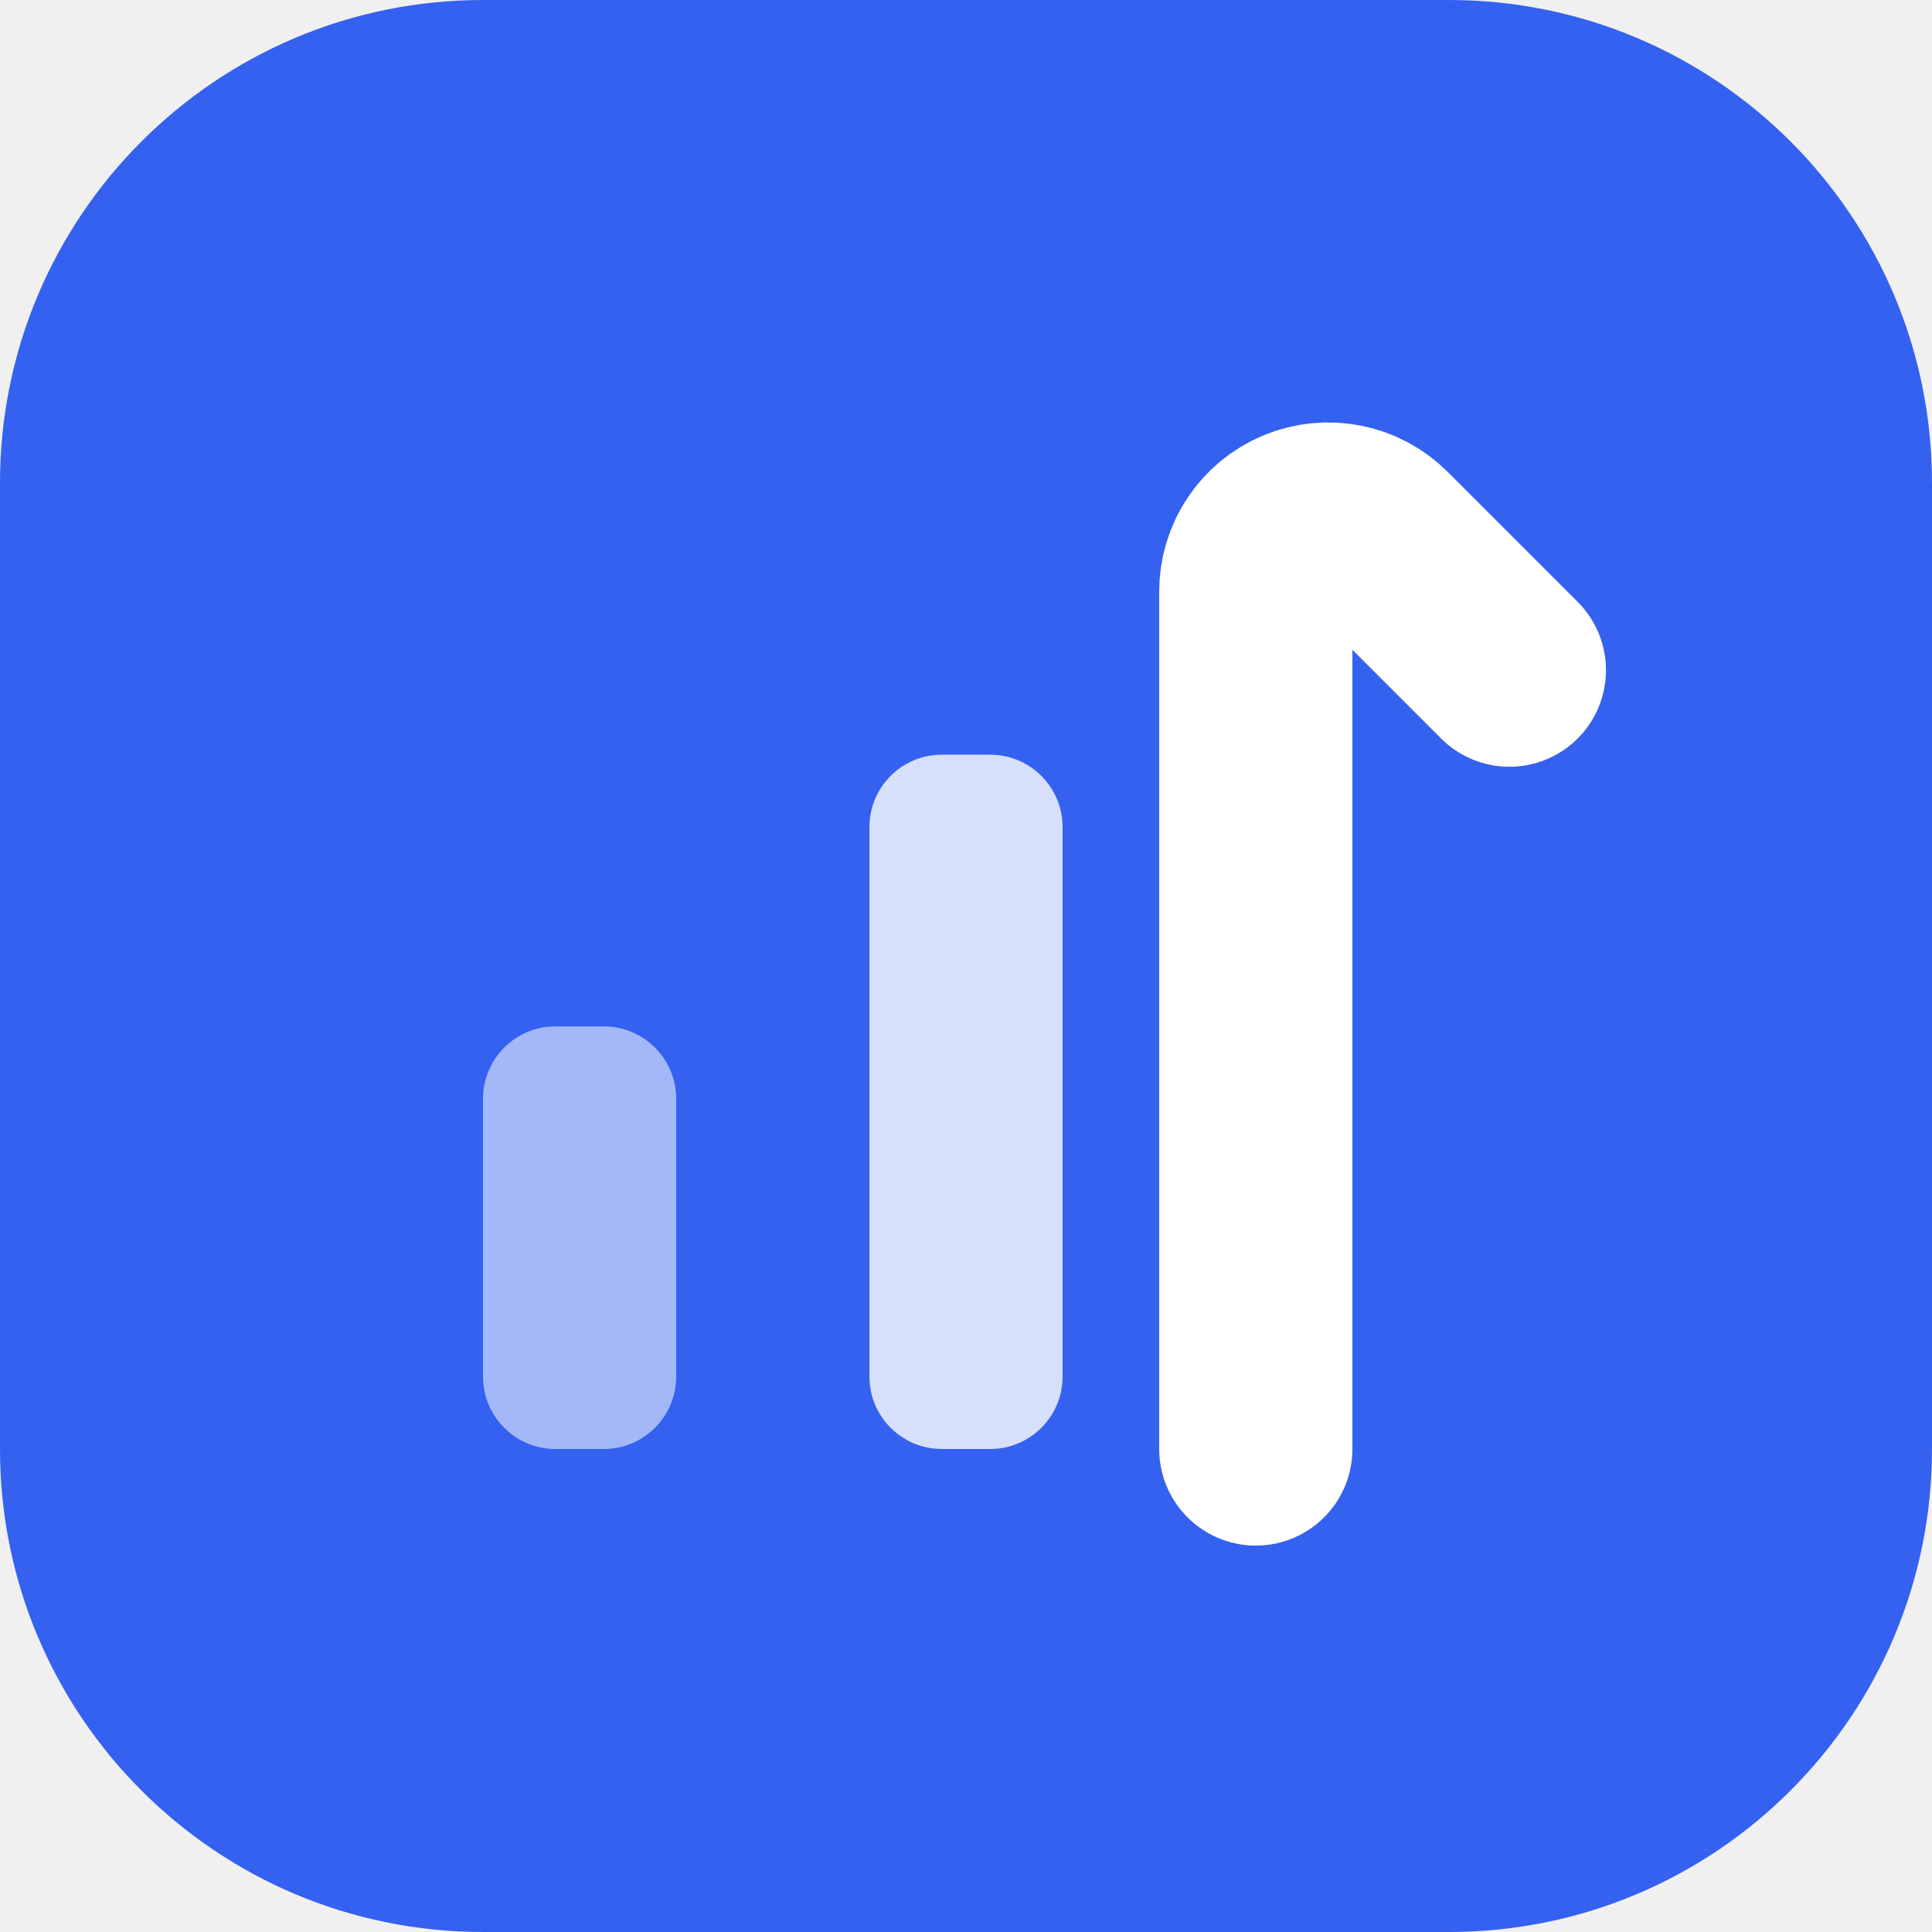
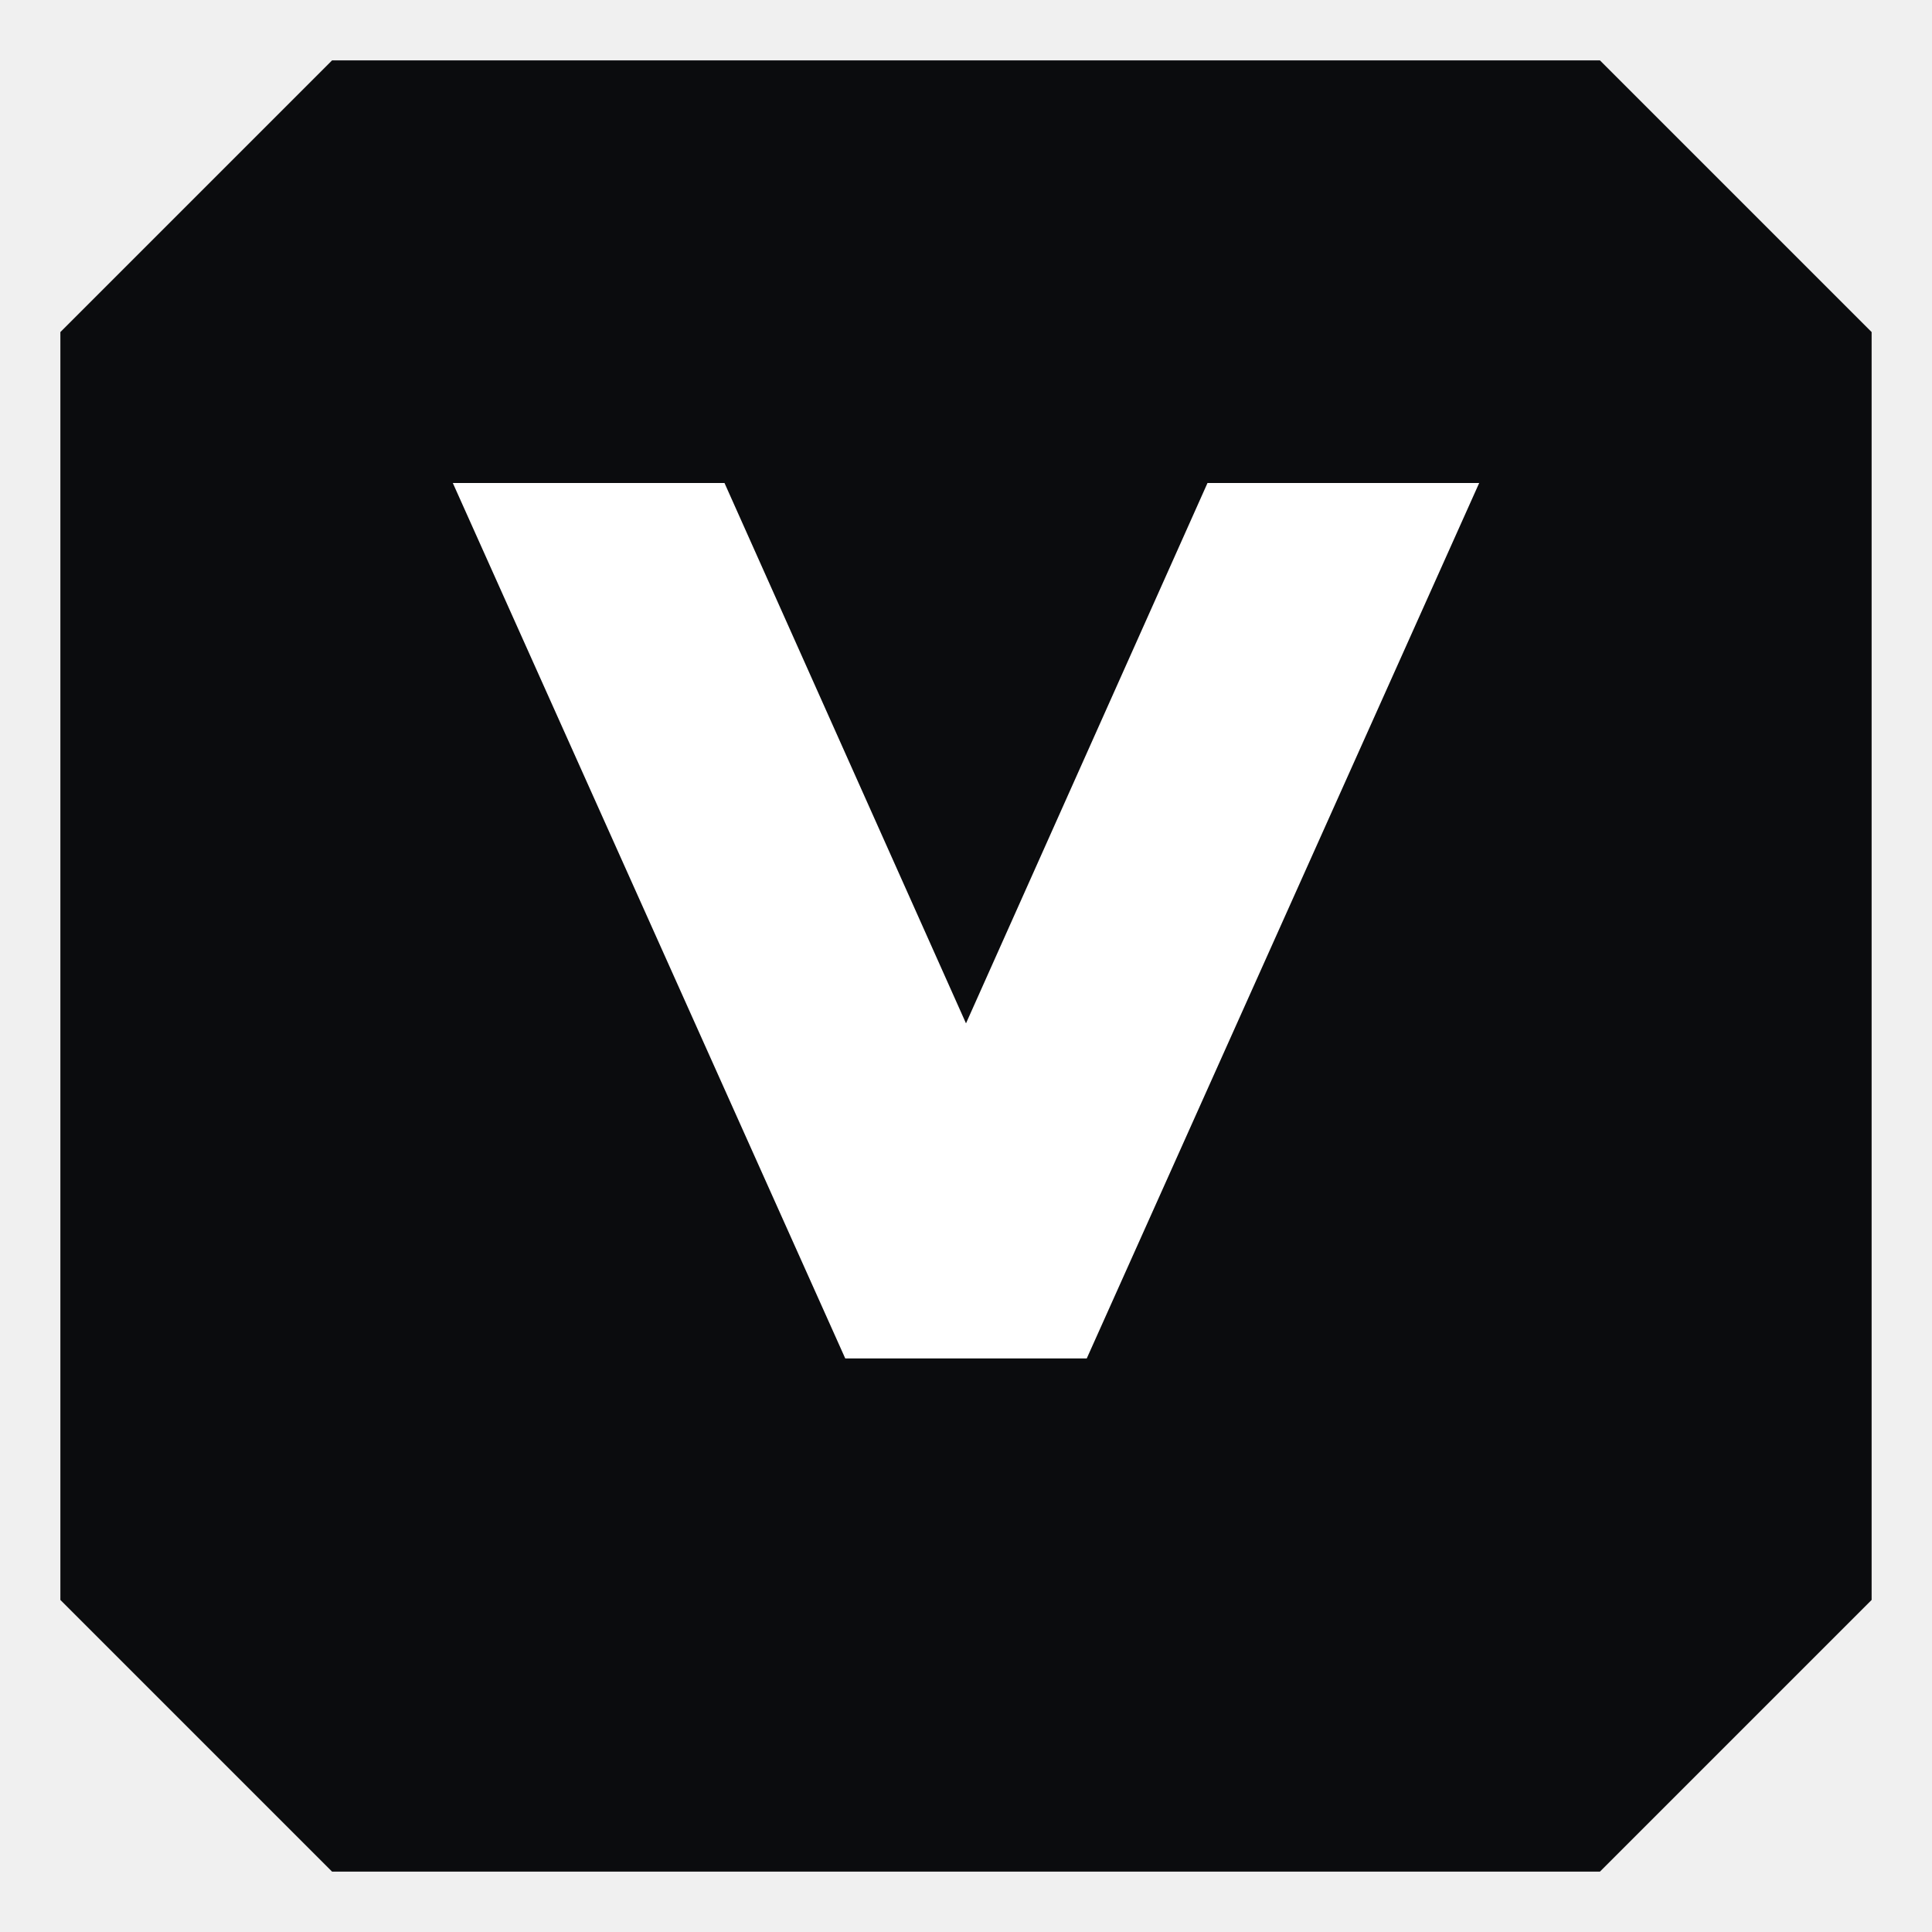
- <svg xmlns="http://www.w3.org/2000/svg" viewBox="0 0 32 32">
-   <rect width="32" height="32" rx="8" fill="#3461F0" />
-   <rect x="8" y="17" width="3.2" height="7" rx="1.2" fill="#fff" opacity=".55" />
-   <rect x="14.4" y="12.5" width="3.2" height="11.5" rx="1.2" fill="#fff" opacity=".8" />
-   <path d="M20.8 24V9.8a1.2 1.2 0 0 1 2.05-.85L25 11.1" stroke="#fff" stroke-width="3.2" stroke-linecap="round" stroke-linejoin="round" fill="none" />
+ <svg xmlns="http://www.w3.org/2000/svg" viewBox="0 0 64 64">
+   <path d="M11 2h42l9 9v42l-9 9H11l-9-9V11z" fill="#0B0C0E" />
+   <path d="M15 16h9l8 17.9L40 16h9L36 45h-8z" fill="#fff" />
</svg>
